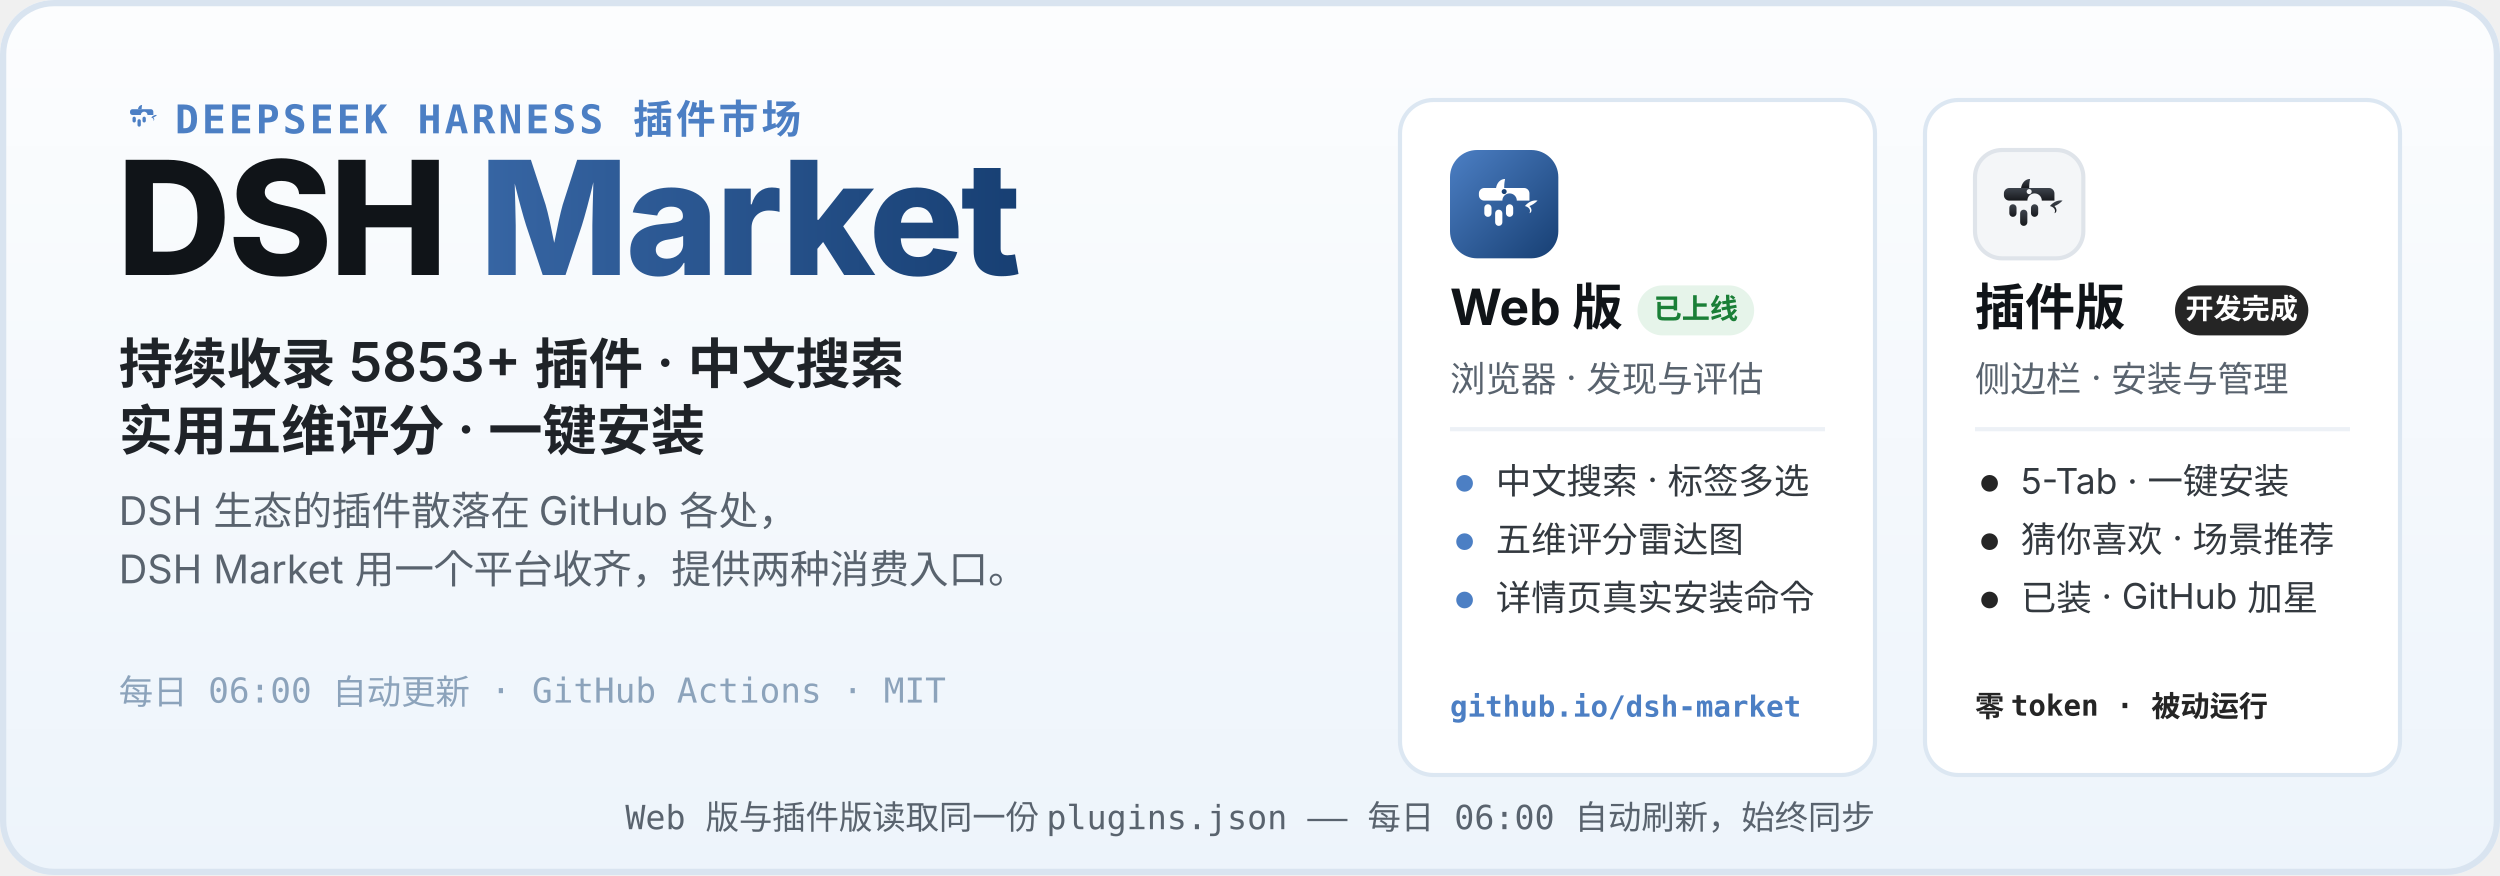
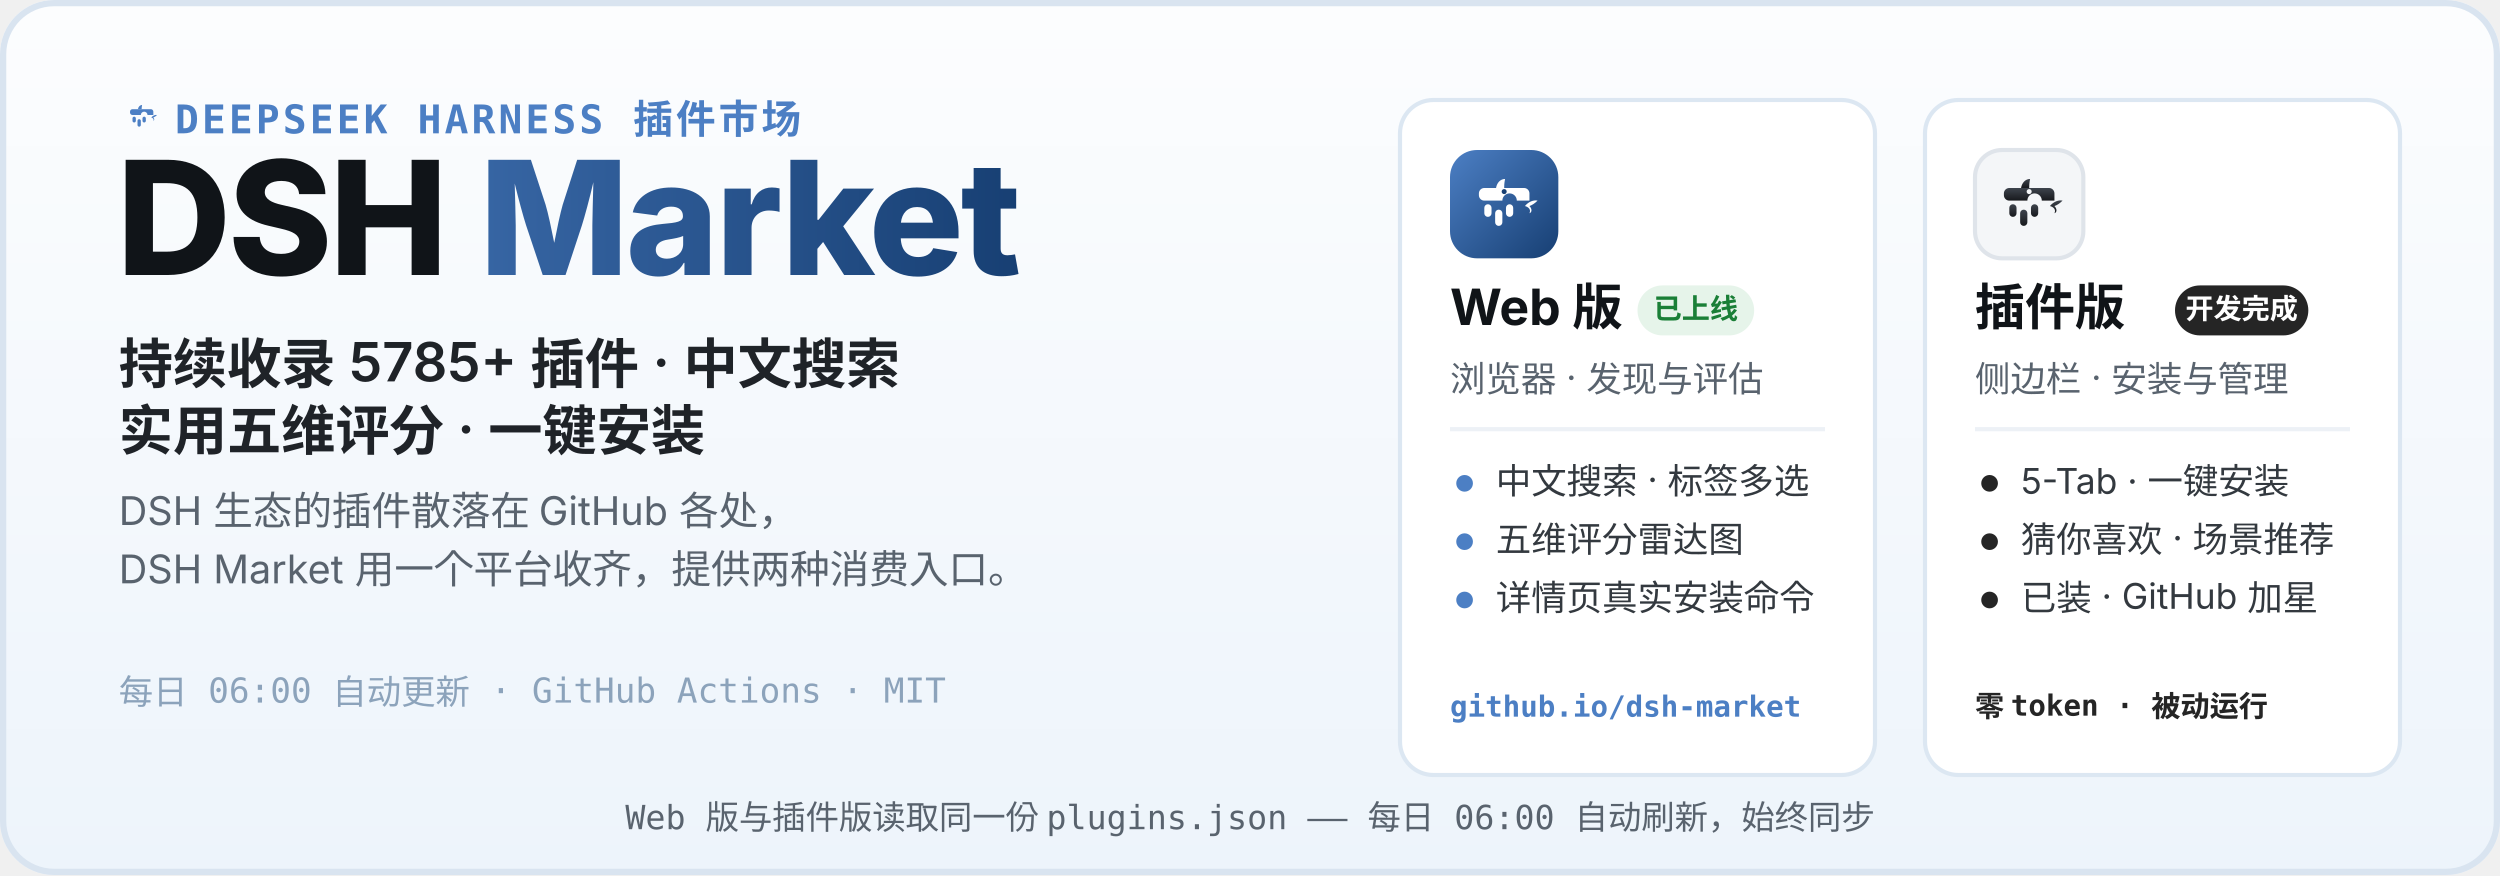
<svg xmlns="http://www.w3.org/2000/svg" width="1200" height="420" viewBox="0 0 1200 420" role="img" aria-labelledby="hero-title hero-desc">
  <defs>
    <linearGradient id="heroBg" x1="0" y1="0" x2="0" y2="1">
      <stop offset="0" stop-color="#FCFDFE" />
      <stop offset="1" stop-color="#EDF4FB" />
    </linearGradient>
    <linearGradient id="webLogo" x1="0" y1="0" x2="1" y2="1">
      <stop offset="0" stop-color="#4C7FC4" />
      <stop offset="1" stop-color="#173F73" />
    </linearGradient>
    <linearGradient id="plugLogo" x1="0" y1="0" x2="0" y2="1">
      <stop offset="0" stop-color="#3E444D" />
      <stop offset="1" stop-color="#17191D" />
    </linearGradient>
    <linearGradient id="marketWord" x1="0" y1="0" x2="1" y2="0">
      <stop offset="0" stop-color="#4C7FC4" />
      <stop offset="1" stop-color="#173F73" />
    </linearGradient>
  </defs>
  <rect width="1200" height="420" rx="26" fill="url(#heroBg)" />
  <rect x="1.5" y="1.5" width="1197" height="417" rx="24.5" fill="none" stroke="#D9E4F0" stroke-width="3" />
  <g transform="translate(56 44) scale(0.2)">
    <path d="M51 42 C52 36 56 32 61 32 C60 37 60 40 60 42 Z" fill="#4C7FC4" />
    <path d="M83 62 C87 57 93 55 97 56 C94 59 91 61 88 62 C91 65 91 69 88 70 C90 66 87 63 83 62 Z" fill="#4C7FC4" />
    <g fill="#4C7FC4">
      <path d="M38 42 h44 a6 6 0 0 1 6 6 v8 h-14 a8 8 0 1 0 -16 0 h-20 a6 6 0 0 1 -6 -6 v-2 a6 6 0 0 1 6 -6 z" />
      <rect x="38" y="60" width="8" height="14" rx="4" />
      <rect x="50" y="66" width="8" height="18" rx="4" />
      <rect x="62" y="60" width="8" height="14" rx="4" />
    </g>
  </g>
  <text x="84" y="64" font-family="ui-monospace, SFMono-Regular, Menlo, Consolas, monospace" font-size="19" font-weight="600" letter-spacing="1.5" fill="#4C7FC4">DEEPSEEK HARNESS 插件市场</text>
  <text x="56" y="132" font-family="-apple-system, BlinkMacSystemFont, 'Segoe UI', 'PingFang SC', 'Microsoft YaHei', 'Noto Sans SC', sans-serif" font-size="76" font-weight="800" letter-spacing="-1.5" fill="#101418">DSH <tspan fill="url(#marketWord)">Market</tspan>
  </text>
-   <text x="57" y="184" font-family="-apple-system, BlinkMacSystemFont, 'Segoe UI', 'PingFang SC', 'Microsoft YaHei', 'Noto Sans SC', sans-serif" font-size="26" font-weight="600" fill="#1F2328">持续收录 5853+ 插件 · 中文搜索</text>
+   <text x="57" y="184" font-family="-apple-system, BlinkMacSystemFont, 'Segoe UI', 'PingFang SC', 'Microsoft YaHei', 'Noto Sans SC', sans-serif" font-size="26" font-weight="600" fill="#1F2328">持续收录 5785+ 插件 · 中文搜索</text>
  <text x="57" y="216" font-family="-apple-system, BlinkMacSystemFont, 'Segoe UI', 'PingFang SC', 'Microsoft YaHei', 'Noto Sans SC', sans-serif" font-size="26" font-weight="600" fill="#1F2328">实用五维评分 · 一键安装</text>
  <text x="57" y="252" font-family="-apple-system, BlinkMacSystemFont, 'Segoe UI', 'PingFang SC', 'Microsoft YaHei', 'Noto Sans SC', sans-serif" font-size="19" fill="#59636E">DSH 生态的插件散落在 GitHub 各处，</text>
  <text x="57" y="280" font-family="-apple-system, BlinkMacSystemFont, 'Segoe UI', 'PingFang SC', 'Microsoft YaHei', 'Noto Sans SC', sans-serif" font-size="19" fill="#59636E">DSH Market 用一个平台收齐，提供两种消费入口。</text>
  <text x="57" y="338" font-family="ui-monospace, SFMono-Regular, Menlo, Consolas, monospace" font-size="16.5" fill="#8CA3BB">每日 06:00 自动更新 · GitHub Actions · MIT</text>
  <g>
    <rect x="672" y="48" width="228" height="324" rx="16" fill="#FFFFFF" stroke="#DCE7F2" stroke-width="2" />
    <g transform="translate(696 72)">
      <rect width="52" height="52" rx="13" fill="url(#webLogo)" />
      <g transform="translate(26 26.9) scale(0.4333) translate(-60 -62)">
        <path d="M51 42 C52 36 56 32 61 32 C60 37 60 40 60 42 Z" fill="#fff" />
        <path d="M83 62 C87 57 93 55 97 56 C94 59 91 61 88 62 C91 65 91 69 88 70 C90 66 87 63 83 62 Z" fill="#fff" />
        <g fill="#fff">
          <path d="M38 42 h44 a6 6 0 0 1 6 6 v8 h-14 a8 8 0 1 0 -16 0 h-20 a6 6 0 0 1 -6 -6 v-2 a6 6 0 0 1 6 -6 z" />
          <rect x="38" y="60" width="8" height="14" rx="4" />
          <rect x="50" y="66" width="8" height="18" rx="4" />
          <rect x="62" y="60" width="8" height="14" rx="4" />
        </g>
        <circle cx="60" cy="46" r="2.8" fill="#173F73" />
      </g>
    </g>
    <text x="696" y="156" font-family="-apple-system, BlinkMacSystemFont, 'Segoe UI', 'PingFang SC', 'Microsoft YaHei', 'Noto Sans SC', sans-serif" font-size="24" font-weight="700" fill="#101418">Web 版</text>
    <rect x="786" y="137" width="56" height="24" rx="12" fill="#E6F4EA" />
    <text x="814" y="153" font-family="-apple-system, BlinkMacSystemFont, 'Segoe UI', 'PingFang SC', 'Microsoft YaHei', 'Noto Sans SC', sans-serif" font-size="13.5" font-weight="700" fill="#1A7F37" text-anchor="middle">已上线</text>
    <text x="696" y="188" font-family="-apple-system, BlinkMacSystemFont, 'Segoe UI', 'PingFang SC', 'Microsoft YaHei', 'Noto Sans SC', sans-serif" font-size="17" fill="#59636E">浏览器 · 发现与评估</text>
    <line x1="696" y1="206" x2="876" y2="206" stroke="#EDF1F6" stroke-width="2" />
    <circle cx="703" cy="232" r="4" fill="#4C7FC4" />
    <text x="718" y="237" font-family="-apple-system, BlinkMacSystemFont, 'Segoe UI', 'PingFang SC', 'Microsoft YaHei', 'Noto Sans SC', sans-serif" font-size="17" fill="#33393F">中文搜索 · 标签多选</text>
    <circle cx="703" cy="260" r="4" fill="#4C7FC4" />
    <text x="718" y="265" font-family="-apple-system, BlinkMacSystemFont, 'Segoe UI', 'PingFang SC', 'Microsoft YaHei', 'Noto Sans SC', sans-serif" font-size="17" fill="#33393F">五维评分雷达图</text>
    <circle cx="703" cy="288" r="4" fill="#4C7FC4" />
    <text x="718" y="293" font-family="-apple-system, BlinkMacSystemFont, 'Segoe UI', 'PingFang SC', 'Microsoft YaHei', 'Noto Sans SC', sans-serif" font-size="17" fill="#33393F">详情页真实安装命令</text>
    <text x="696" y="344" font-family="ui-monospace, SFMono-Regular, Menlo, Consolas, monospace" font-size="14" font-weight="600" fill="#4C7FC4">github.io/dsh-market</text>
  </g>
  <g>
    <rect x="924" y="48" width="228" height="324" rx="16" fill="#FFFFFF" stroke="#DCE7F2" stroke-width="2" />
    <g transform="translate(948 72)">
      <rect width="52" height="52" rx="13" fill="#F4F6F8" stroke="#DFE4EA" stroke-width="2" />
      <g transform="translate(26 26.9) scale(0.4333) translate(-60 -62)">
        <path d="M51 42 C52 36 56 32 61 32 C60 37 60 40 60 42 Z" fill="url(#plugLogo)" />
        <path d="M83 62 C87 57 93 55 97 56 C94 59 91 61 88 62 C91 65 91 69 88 70 C90 66 87 63 83 62 Z" fill="url(#plugLogo)" />
        <g fill="url(#plugLogo)">
          <path d="M38 42 h44 a6 6 0 0 1 6 6 v8 h-14 a8 8 0 1 0 -16 0 h-20 a6 6 0 0 1 -6 -6 v-2 a6 6 0 0 1 6 -6 z" />
          <rect x="38" y="60" width="8" height="14" rx="4" />
          <rect x="50" y="66" width="8" height="18" rx="4" />
          <rect x="62" y="60" width="8" height="14" rx="4" />
        </g>
        <circle cx="60" cy="46" r="2.8" fill="#F4F6F8" />
      </g>
    </g>
    <text x="948" y="156" font-family="-apple-system, BlinkMacSystemFont, 'Segoe UI', 'PingFang SC', 'Microsoft YaHei', 'Noto Sans SC', sans-serif" font-size="24" font-weight="700" fill="#101418">插件版</text>
    <rect x="1044" y="137" width="64" height="24" rx="12" fill="#252525" />
    <text x="1076" y="153" font-family="-apple-system, BlinkMacSystemFont, 'Segoe UI', 'PingFang SC', 'Microsoft YaHei', 'Noto Sans SC', sans-serif" font-size="13.5" font-weight="700" fill="#FFFFFF" text-anchor="middle">开发完成</text>
    <text x="948" y="188" font-family="-apple-system, BlinkMacSystemFont, 'Segoe UI', 'PingFang SC', 'Microsoft YaHei', 'Noto Sans SC', sans-serif" font-size="17" fill="#59636E">侧边栏 · 安装与管理</text>
    <line x1="948" y1="206" x2="1128" y2="206" stroke="#EDF1F6" stroke-width="2" />
    <circle cx="955" cy="232" r="4" fill="#252525" />
    <text x="970" y="237" font-family="-apple-system, BlinkMacSystemFont, 'Segoe UI', 'PingFang SC', 'Microsoft YaHei', 'Noto Sans SC', sans-serif" font-size="17" fill="#33393F">5-Tab · 一键安装</text>
    <circle cx="955" cy="260" r="4" fill="#252525" />
    <text x="970" y="265" font-family="-apple-system, BlinkMacSystemFont, 'Segoe UI', 'PingFang SC', 'Microsoft YaHei', 'Noto Sans SC', sans-serif" font-size="17" fill="#33393F">猜你喜欢 · 场景推荐</text>
    <circle cx="955" cy="288" r="4" fill="#252525" />
    <text x="970" y="293" font-family="-apple-system, BlinkMacSystemFont, 'Segoe UI', 'PingFang SC', 'Microsoft YaHei', 'Noto Sans SC', sans-serif" font-size="17" fill="#33393F">已装 · GitHub 加星</text>
    <text x="948" y="344" font-family="ui-monospace, SFMono-Regular, Menlo, Consolas, monospace" font-size="14" font-weight="600" fill="#252525">零 token · 被动运行</text>
  </g>
  <text x="600" y="398" font-family="ui-monospace, SFMono-Regular, Menlo, Consolas, monospace" font-size="16" fill="#59636E" text-anchor="middle">Web 版与插件版读取同一份 plugins.json —— 每日 06:00 自动刷新，始终同步</text>
</svg>
